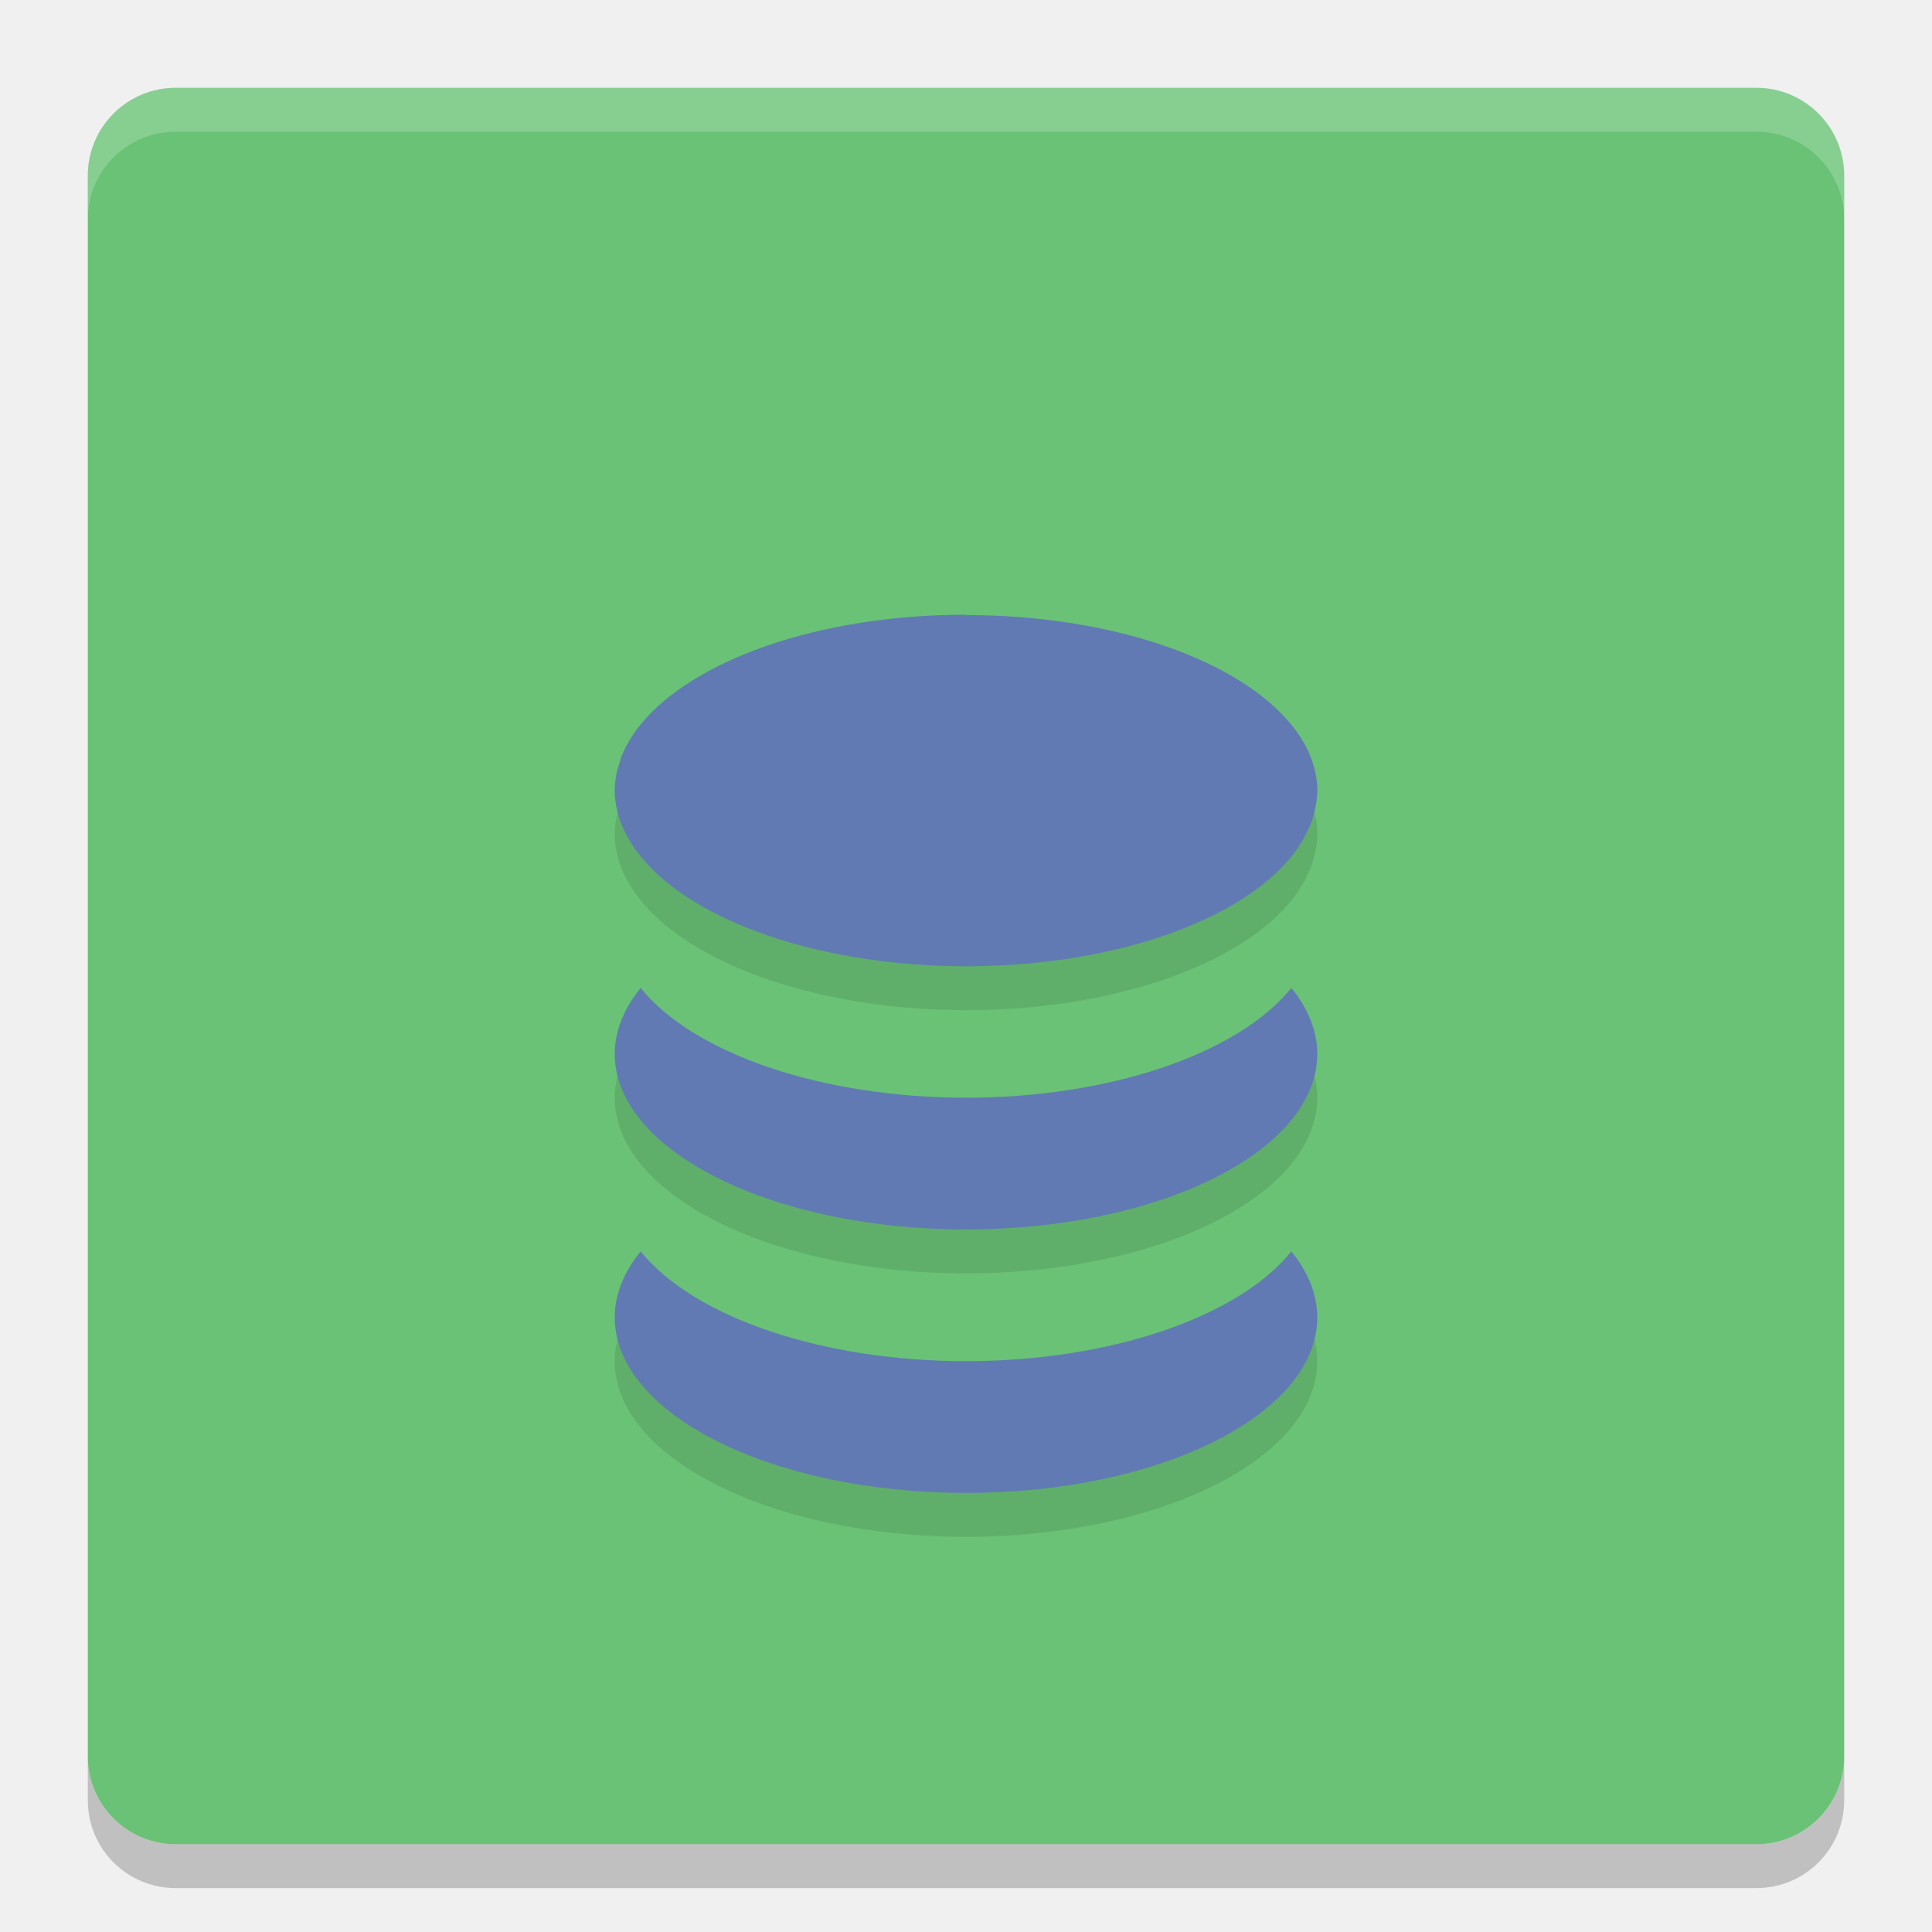
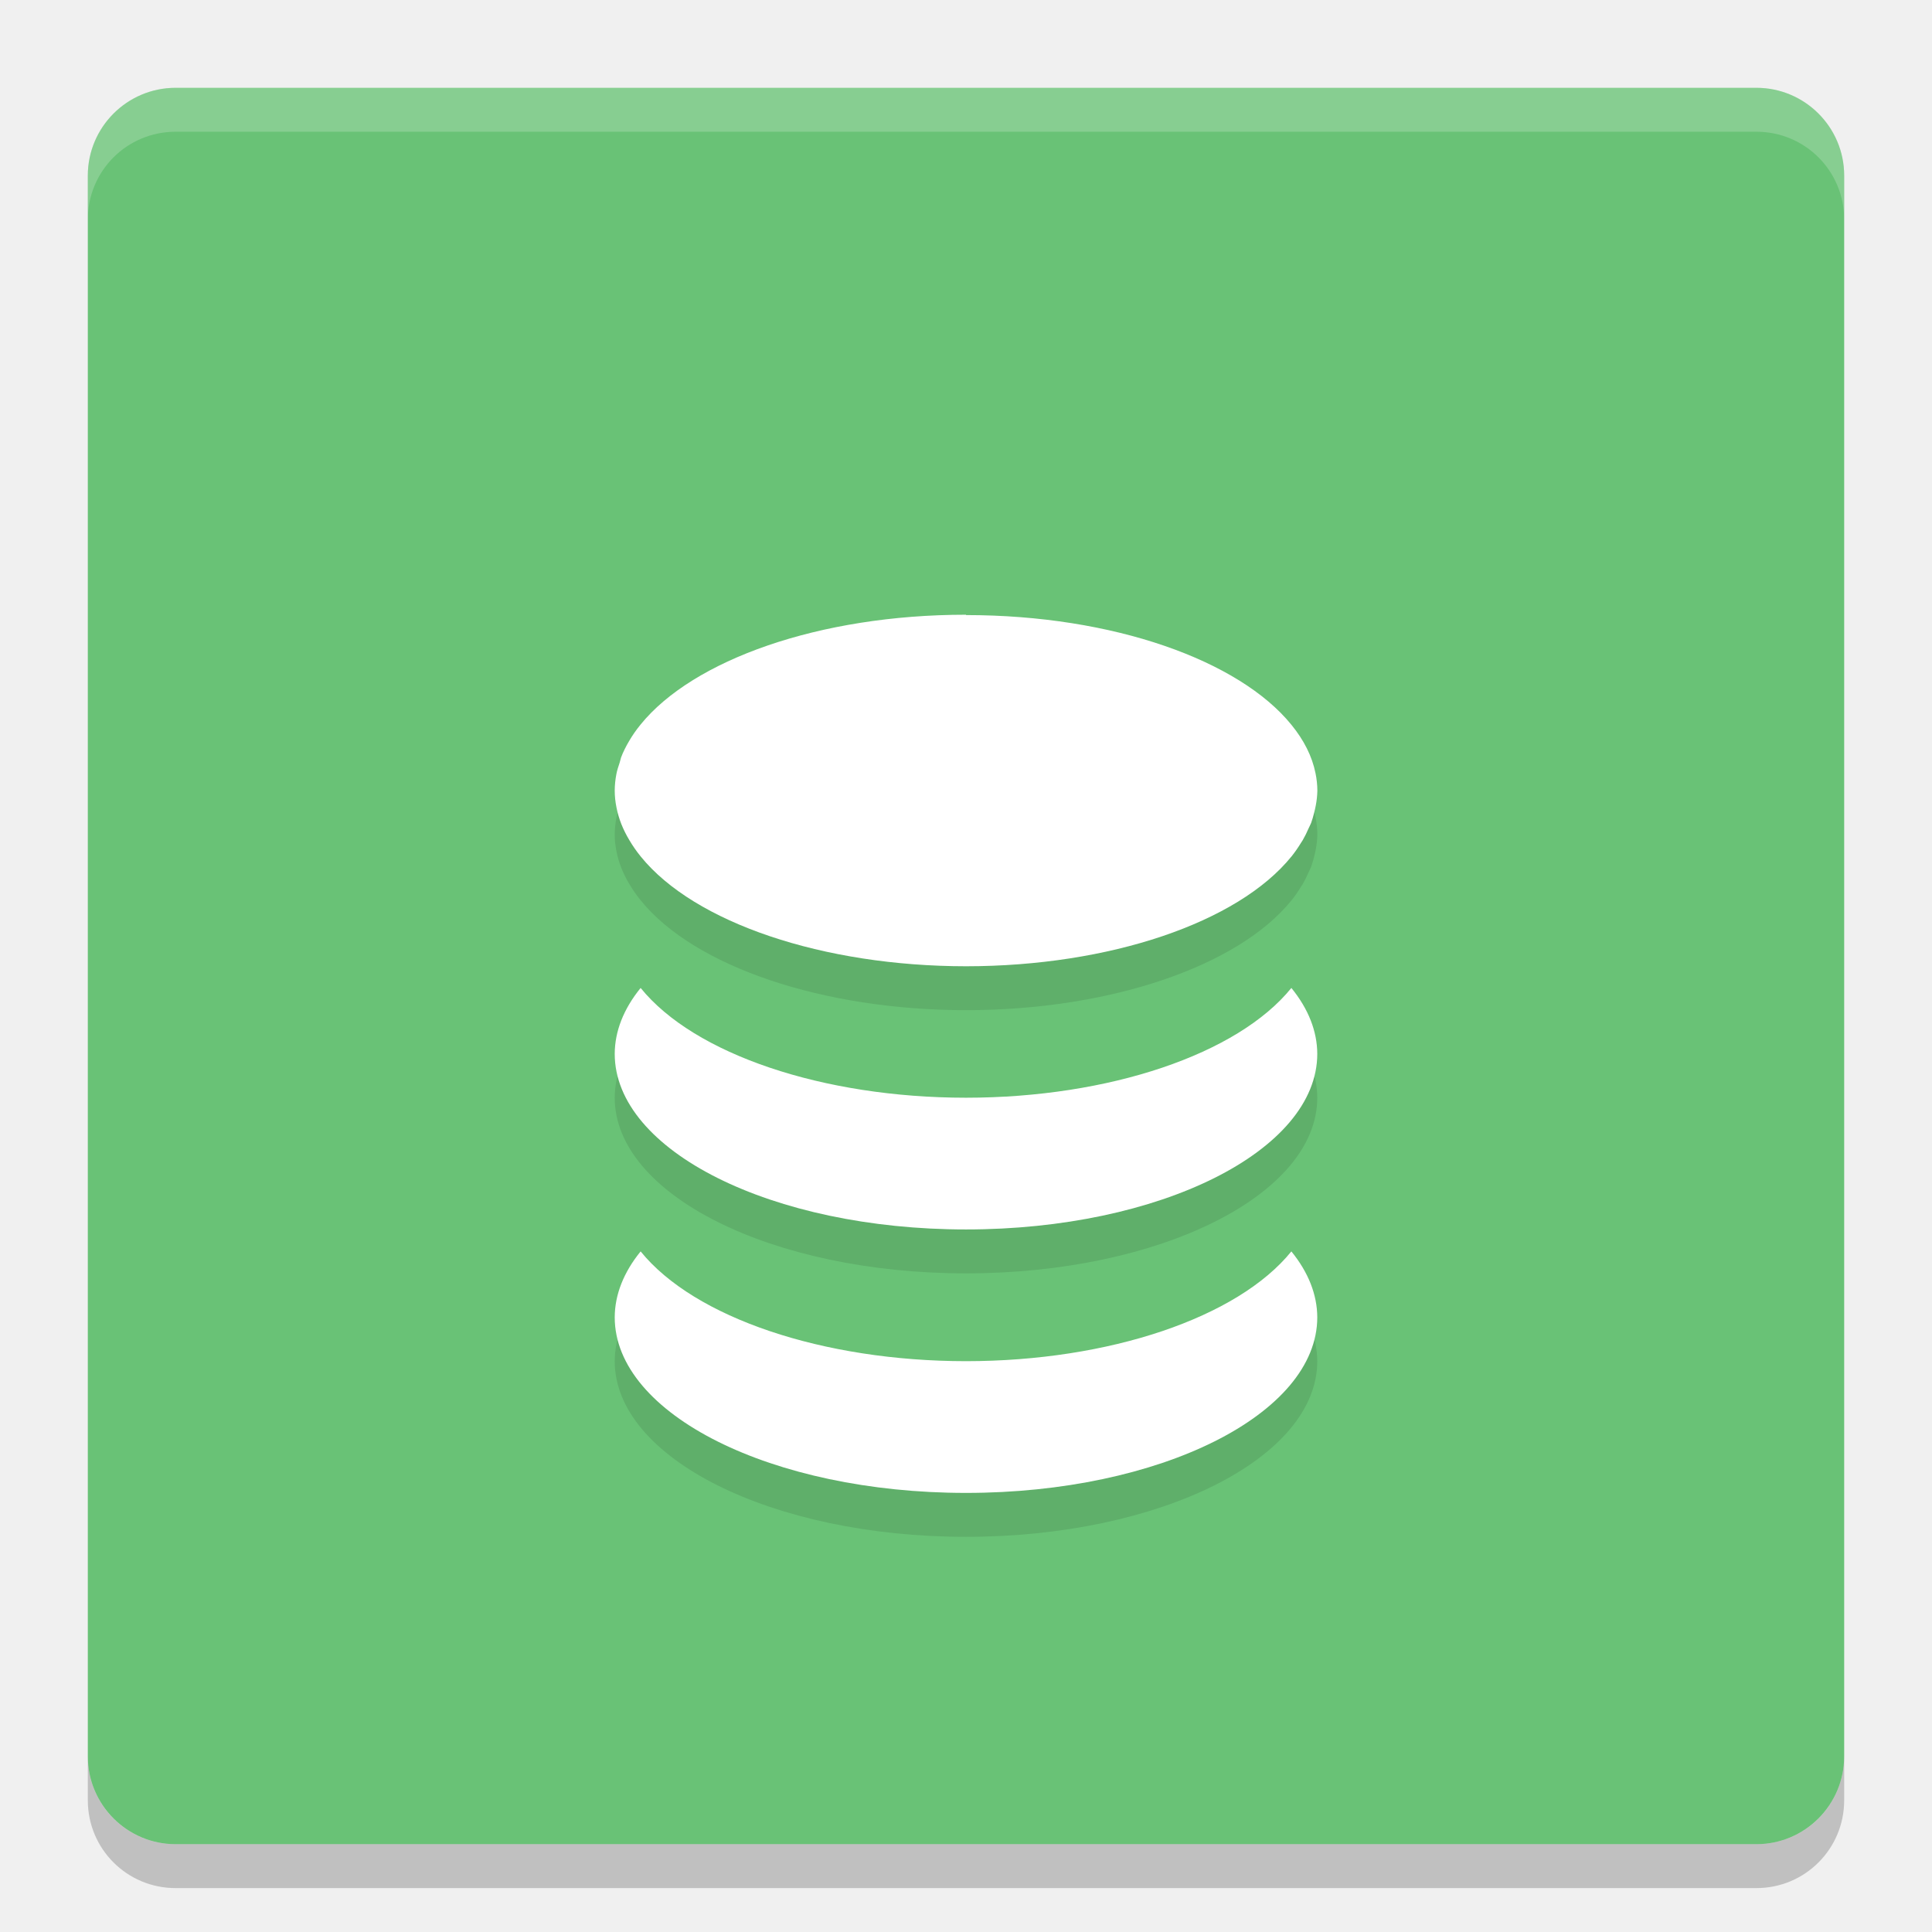
<svg xmlns="http://www.w3.org/2000/svg" height="22" width="22" version="1">
  <rect ry="1" rx="1" transform="matrix(0,-1,-1,0,0,0)" height="20" width="20" y="-21" x="-21" fill="#69c276" />
  <path opacity=".2" fill="#fff" d="m2 1c-0.554 0-1 0.446-1 1v0.5c0-0.554 0.446-1 1-1h18c0.554 0 1 0.446 1 1v-0.5c0-0.554-0.446-1-1-1h-18z" />
  <path opacity=".2" d="m2 21.5c-0.554 0-1-0.446-1-1v-0.5c0 0.554 0.446 1 1 1h18c0.554 0 1-0.446 1-1v0.5c0 0.554-0.446 1-1 1h-18z" />
  <path opacity=".1" d="m11 7.5c-1.678 0-3.111 0.518-3.705 1.25-0.05 0.061-0.093 0.123-0.131 0.188-0.036 0.061-0.068 0.124-0.092 0.188a4 2 0 0 0 -0.016 0.059c-0.014 0.043-0.029 0.085-0.037 0.129a4 2 0 0 0 -0.019 0.188c0 0.065 0.007 0.129 0.02 0.193a4 2 0 0 0 0.055 0.188 4 2 0 0 0 0.094 0.188 4 2 0 0 0 0.127 0.182 4 2 0 0 0 3.705 1.25 4 2 0 0 0 3.705 -1.25 4 2 0 0 0 0.002 -0.002 4 2 0 0 0 0.107 -0.154c0.006-0.01 0.014-0.021 0.02-0.031a4 2 0 0 0 0.066 -0.133c0.009-0.021 0.021-0.041 0.029-0.062a4 2 0 0 0 0.033 -0.111c0.008-0.029 0.014-0.058 0.02-0.088a4 2 0 0 0 0.018 -0.169 4 2 0 0 0 -0.021 -0.199c-0.039-0.194-0.133-0.378-0.274-0.551-0.594-0.733-2.027-1.25-3.705-1.25zm-3.705 4.25a4 2 0 0 0 -0.295 0.75 4 2 0 0 0 4 2 4 2 0 0 0 4 -2 4 2 0 0 0 -0.295 -0.75 4 2 0 0 1 -3.705 1.25 4 2 0 0 1 -3.705 -1.25zm0 3a4 2 0 0 0 -0.295 0.75 4 2 0 0 0 4 2 4 2 0 0 0 4 -2 4 2 0 0 0 -0.295 -0.75 4 2 0 0 1 -3.705 1.25 4 2 0 0 1 -3.705 -1.25z" />
-   <path fill="#617ab3" d="m11 7c-1.678 0-3.111 0.518-3.705 1.25-0.05 0.061-0.093 0.123-0.131 0.188-0.036 0.061-0.068 0.124-0.092 0.188a4 2 0 0 0 -0.016 0.059c-0.014 0.043-0.029 0.085-0.037 0.129a4 2 0 0 0 -0.019 0.188c0 0.065 0.007 0.129 0.02 0.193a4 2 0 0 0 0.055 0.188 4 2 0 0 0 0.094 0.188 4 2 0 0 0 0.127 0.182 4 2 0 0 0 3.705 1.25 4 2 0 0 0 3.705 -1.25 4 2 0 0 0 0.002 -0.002 4 2 0 0 0 0.107 -0.154c0.006-0.01 0.014-0.021 0.02-0.031a4 2 0 0 0 0.066 -0.133c0.009-0.021 0.021-0.041 0.029-0.062a4 2 0 0 0 0.033 -0.111c0.008-0.029 0.014-0.058 0.02-0.088a4 2 0 0 0 0.018 -0.168 4 2 0 0 0 -0.021 -0.199c-0.039-0.194-0.133-0.378-0.274-0.551-0.594-0.733-2.027-1.25-3.705-1.25zm-3.705 4.25a4 2 0 0 0 -0.295 0.75 4 2 0 0 0 4 2 4 2 0 0 0 4 -2 4 2 0 0 0 -0.295 -0.75 4 2 0 0 1 -3.705 1.25 4 2 0 0 1 -3.705 -1.25zm0 3a4 2 0 0 0 -0.295 0.75 4 2 0 0 0 4 2 4 2 0 0 0 4 -2 4 2 0 0 0 -0.295 -0.75 4 2 0 0 1 -3.705 1.25 4 2 0 0 1 -3.705 -1.25z" />
+   <path fill="#ffffff" d="m11 7c-1.678 0-3.111 0.518-3.705 1.25-0.05 0.061-0.093 0.123-0.131 0.188-0.036 0.061-0.068 0.124-0.092 0.188a4 2 0 0 0 -0.016 0.059c-0.014 0.043-0.029 0.085-0.037 0.129a4 2 0 0 0 -0.019 0.188c0 0.065 0.007 0.129 0.02 0.193a4 2 0 0 0 0.055 0.188 4 2 0 0 0 0.094 0.188 4 2 0 0 0 0.127 0.182 4 2 0 0 0 3.705 1.25 4 2 0 0 0 3.705 -1.25 4 2 0 0 0 0.002 -0.002 4 2 0 0 0 0.107 -0.154c0.006-0.01 0.014-0.021 0.02-0.031a4 2 0 0 0 0.066 -0.133c0.009-0.021 0.021-0.041 0.029-0.062a4 2 0 0 0 0.033 -0.111c0.008-0.029 0.014-0.058 0.02-0.088a4 2 0 0 0 0.018 -0.168 4 2 0 0 0 -0.021 -0.199c-0.039-0.194-0.133-0.378-0.274-0.551-0.594-0.733-2.027-1.25-3.705-1.25zm-3.705 4.25a4 2 0 0 0 -0.295 0.75 4 2 0 0 0 4 2 4 2 0 0 0 4 -2 4 2 0 0 0 -0.295 -0.75 4 2 0 0 1 -3.705 1.25 4 2 0 0 1 -3.705 -1.25zm0 3a4 2 0 0 0 -0.295 0.75 4 2 0 0 0 4 2 4 2 0 0 0 4 -2 4 2 0 0 0 -0.295 -0.75 4 2 0 0 1 -3.705 1.25 4 2 0 0 1 -3.705 -1.25z" />
</svg>
